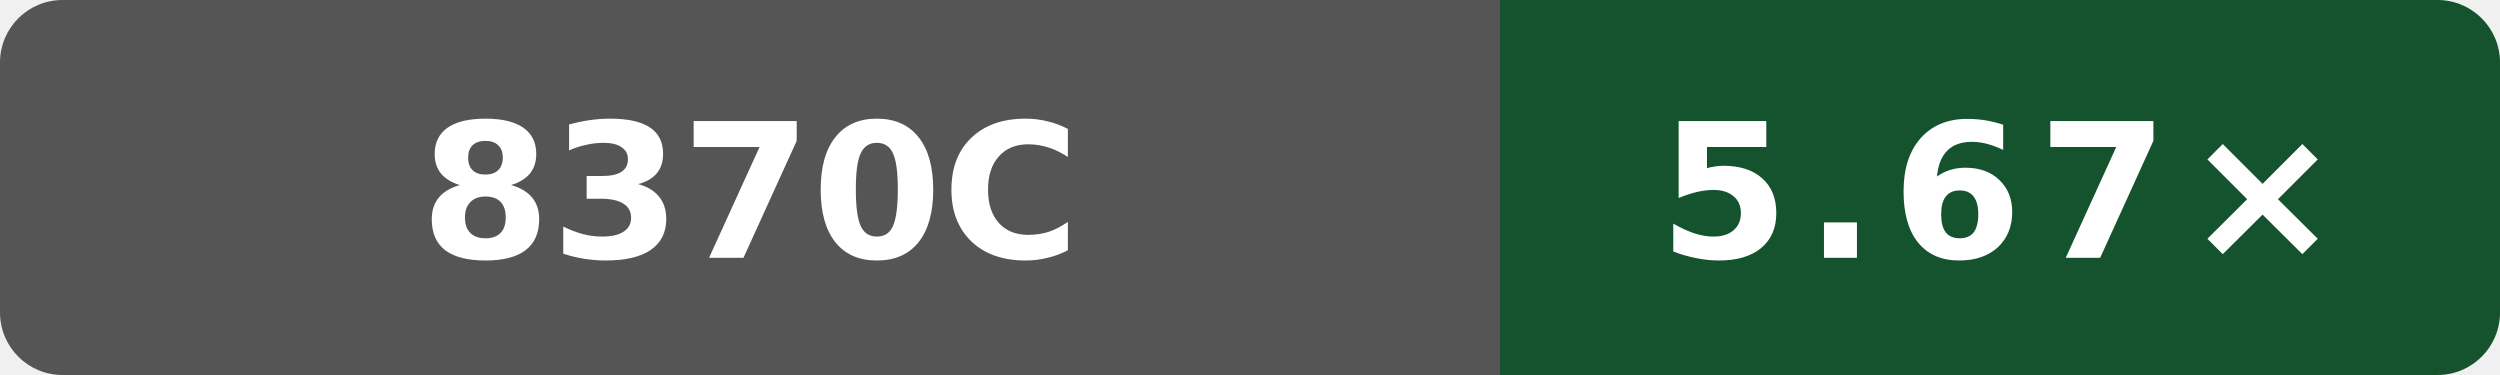
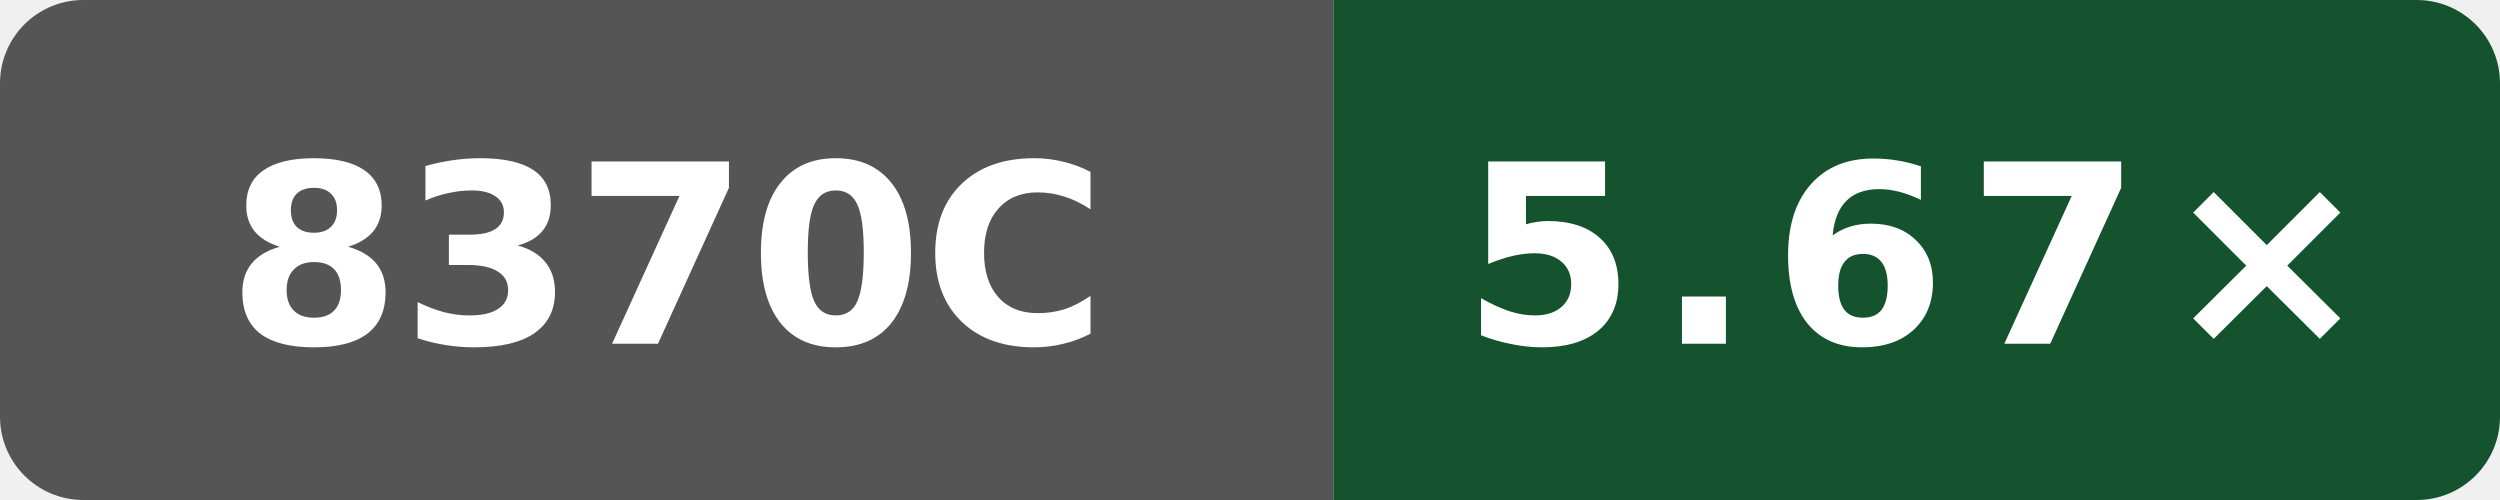
- <svg xmlns="http://www.w3.org/2000/svg" width="160" height="24" viewBox="0 0 160 24" role="img" aria-label="index O3 compile vs clang; Intel(R) Xeon(R) Platinum 8370C CPU @ 2.80GHz; GitHub hosted; revision 7dbe6549e963e023f8fa4deca3f4e77211771e15: 5.67×">
+ <svg xmlns="http://www.w3.org/2000/svg" width="120" height="24" viewBox="0 0 120 24" role="img" aria-label="index O3 compile vs clang; Intel(R) Xeon(R) Platinum 8370C CPU @ 2.80GHz; GitHub hosted; revision 7dbe6549e963e023f8fa4deca3f4e77211771e15: 5.67×">
  <defs>
    <clipPath id="badge">
-       <rect width="160" height="24" rx="4" />
+       <rect width="120" height="24" rx="4" />
    </clipPath>
  </defs>
  <g clip-path="url(#badge)">
-     <rect width="96" height="24" fill="#555" />
-     <rect x="96" width="64" height="24" fill="#14532d" />
+     <rect width="64" height="24" fill="#555" />
+     <rect x="64" width="56" height="24" fill="#14532d" />
  </g>
-   <text x="48" y="16.5" fill="#fff" text-anchor="middle" font-family="Verdana,Geneva,DejaVu Sans,sans-serif" font-size="12" font-weight="700" textLength="39" lengthAdjust="spacingAndGlyphs">8370C</text>
-   <text x="128" y="16.5" fill="#fff" text-anchor="middle" font-family="Verdana,Geneva,DejaVu Sans,sans-serif" font-size="12" font-weight="700" letter-spacing="1" textLength="39" lengthAdjust="spacingAndGlyphs">5.67×</text>
+   <text x="32" y="16.5" fill="#fff" text-anchor="middle" font-family="Verdana,Geneva,DejaVu Sans,sans-serif" font-size="12" font-weight="700" textLength="39" lengthAdjust="spacingAndGlyphs">8370C</text>
+   <text x="92" y="16.5" fill="#fff" text-anchor="middle" font-family="Verdana,Geneva,DejaVu Sans,sans-serif" font-size="12" font-weight="700" letter-spacing="1" textLength="39" lengthAdjust="spacingAndGlyphs">5.67×</text>
</svg>
